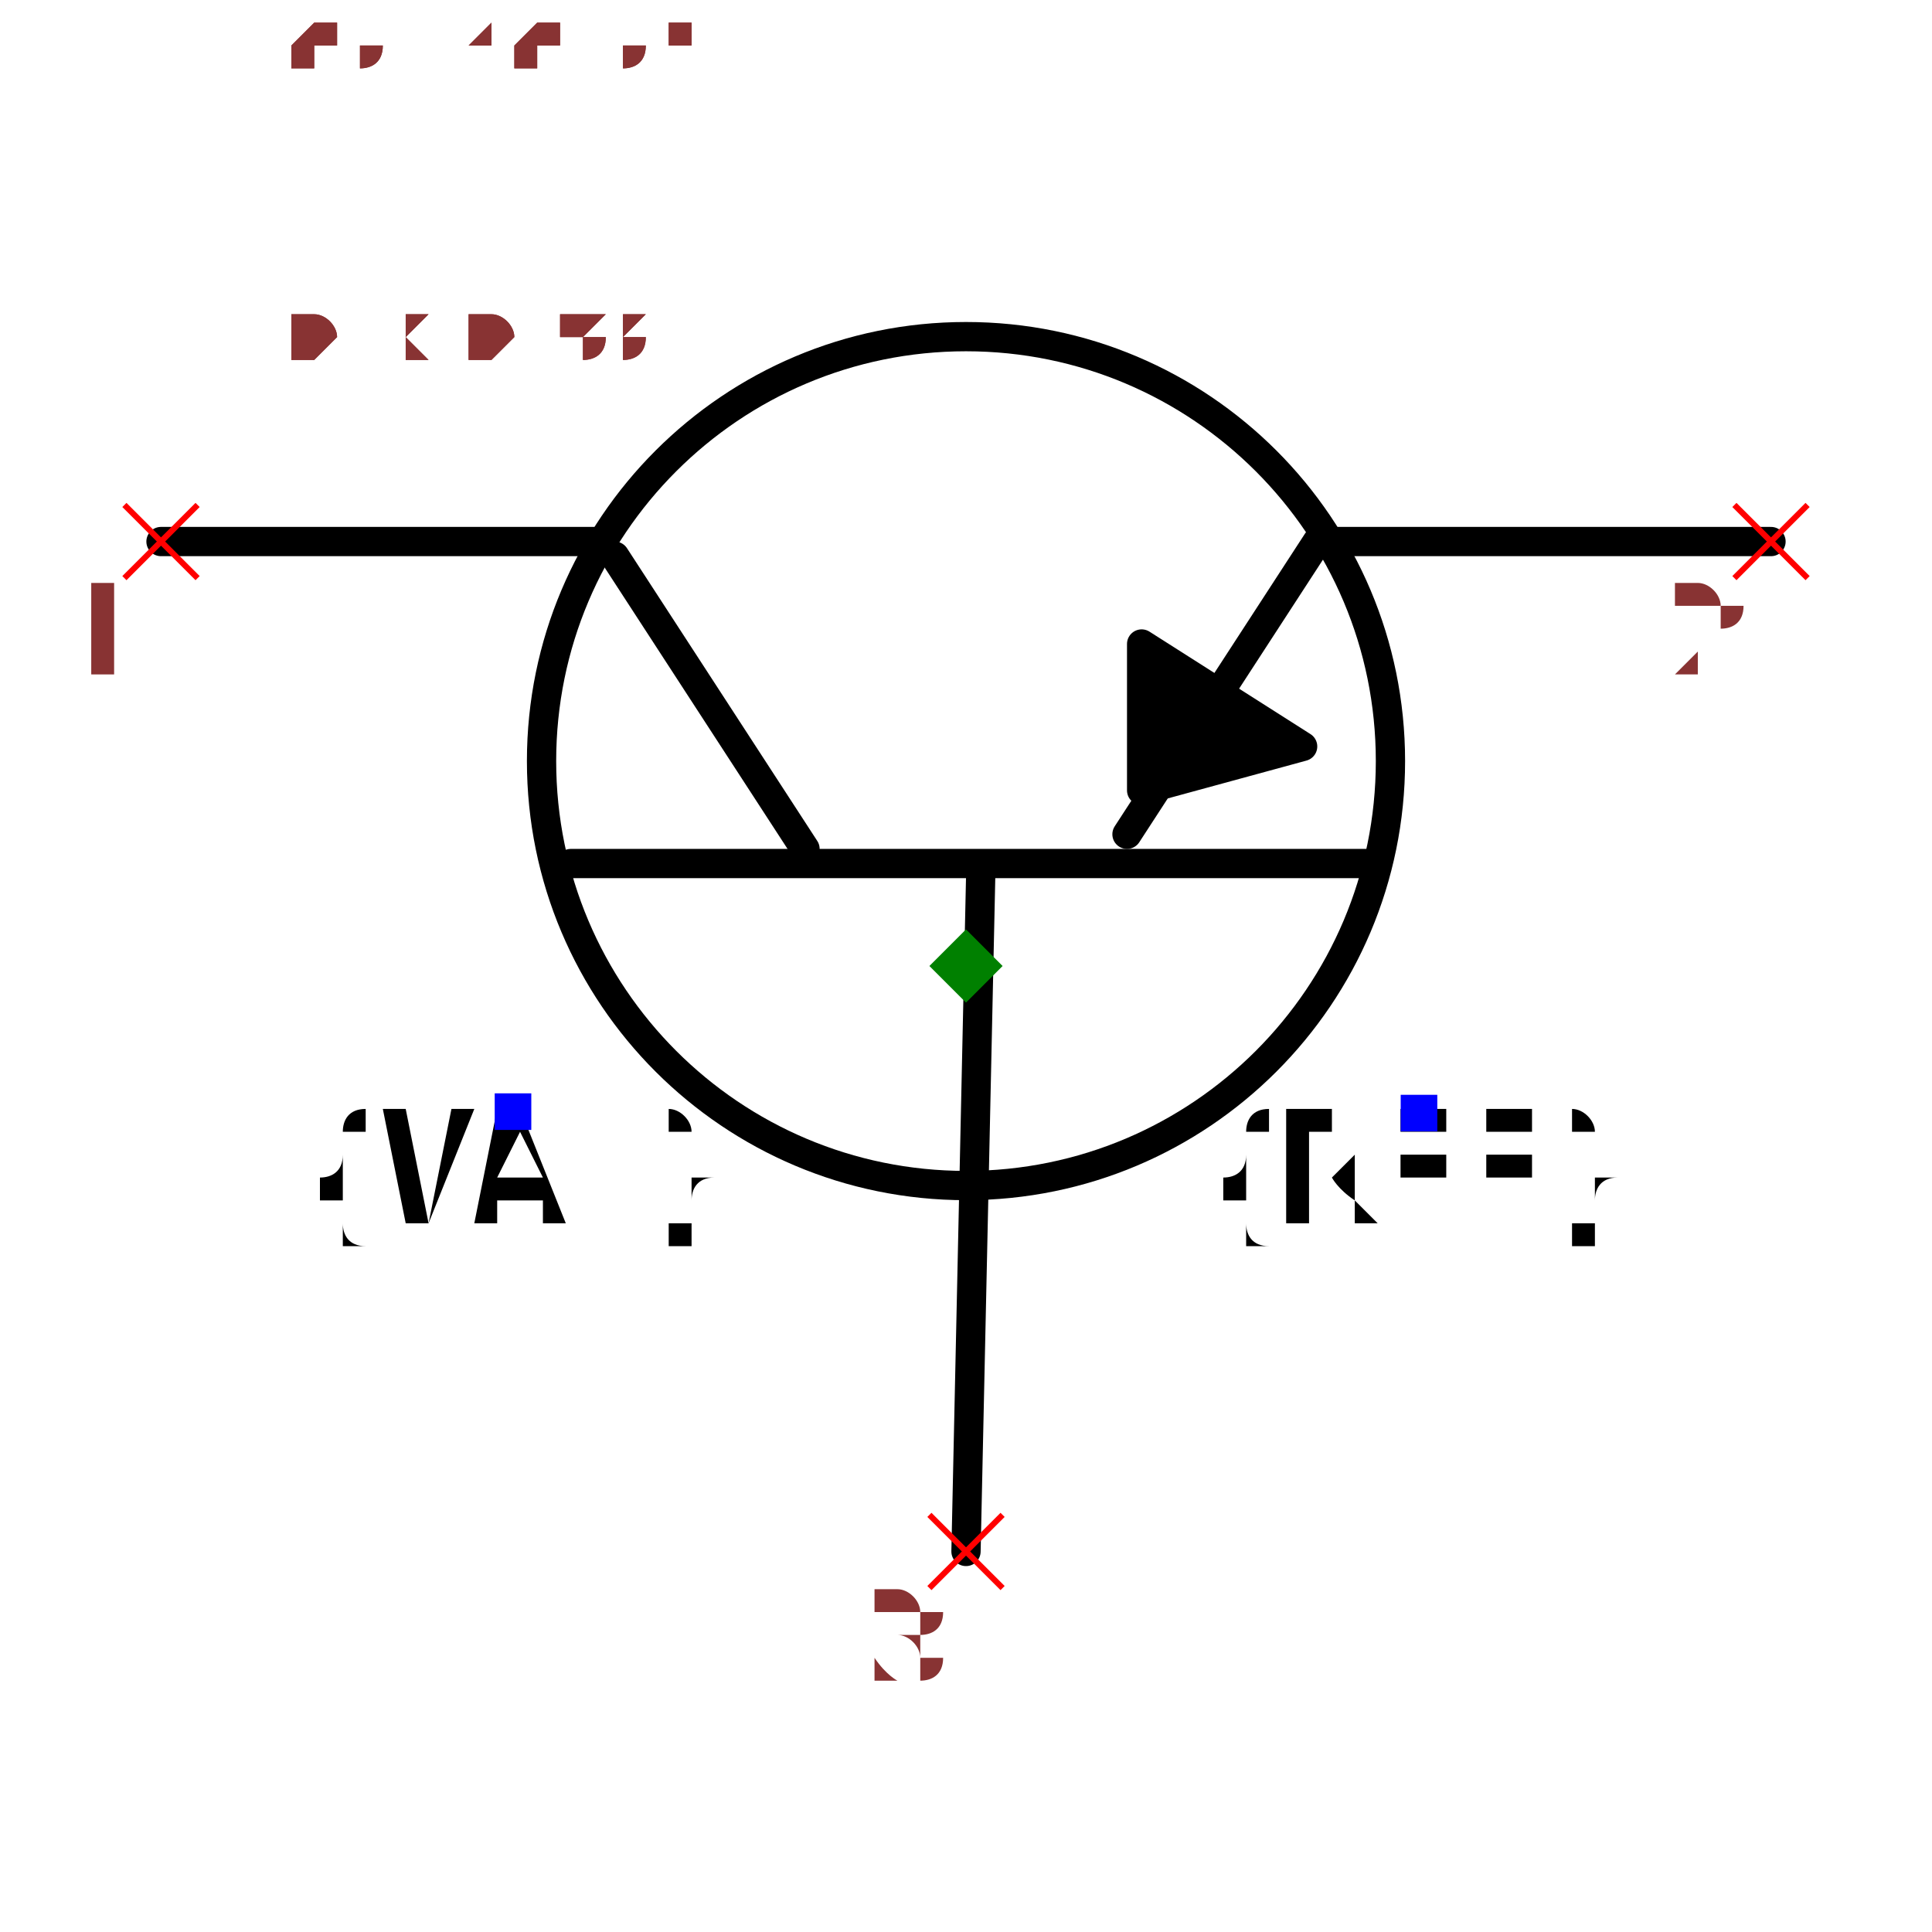
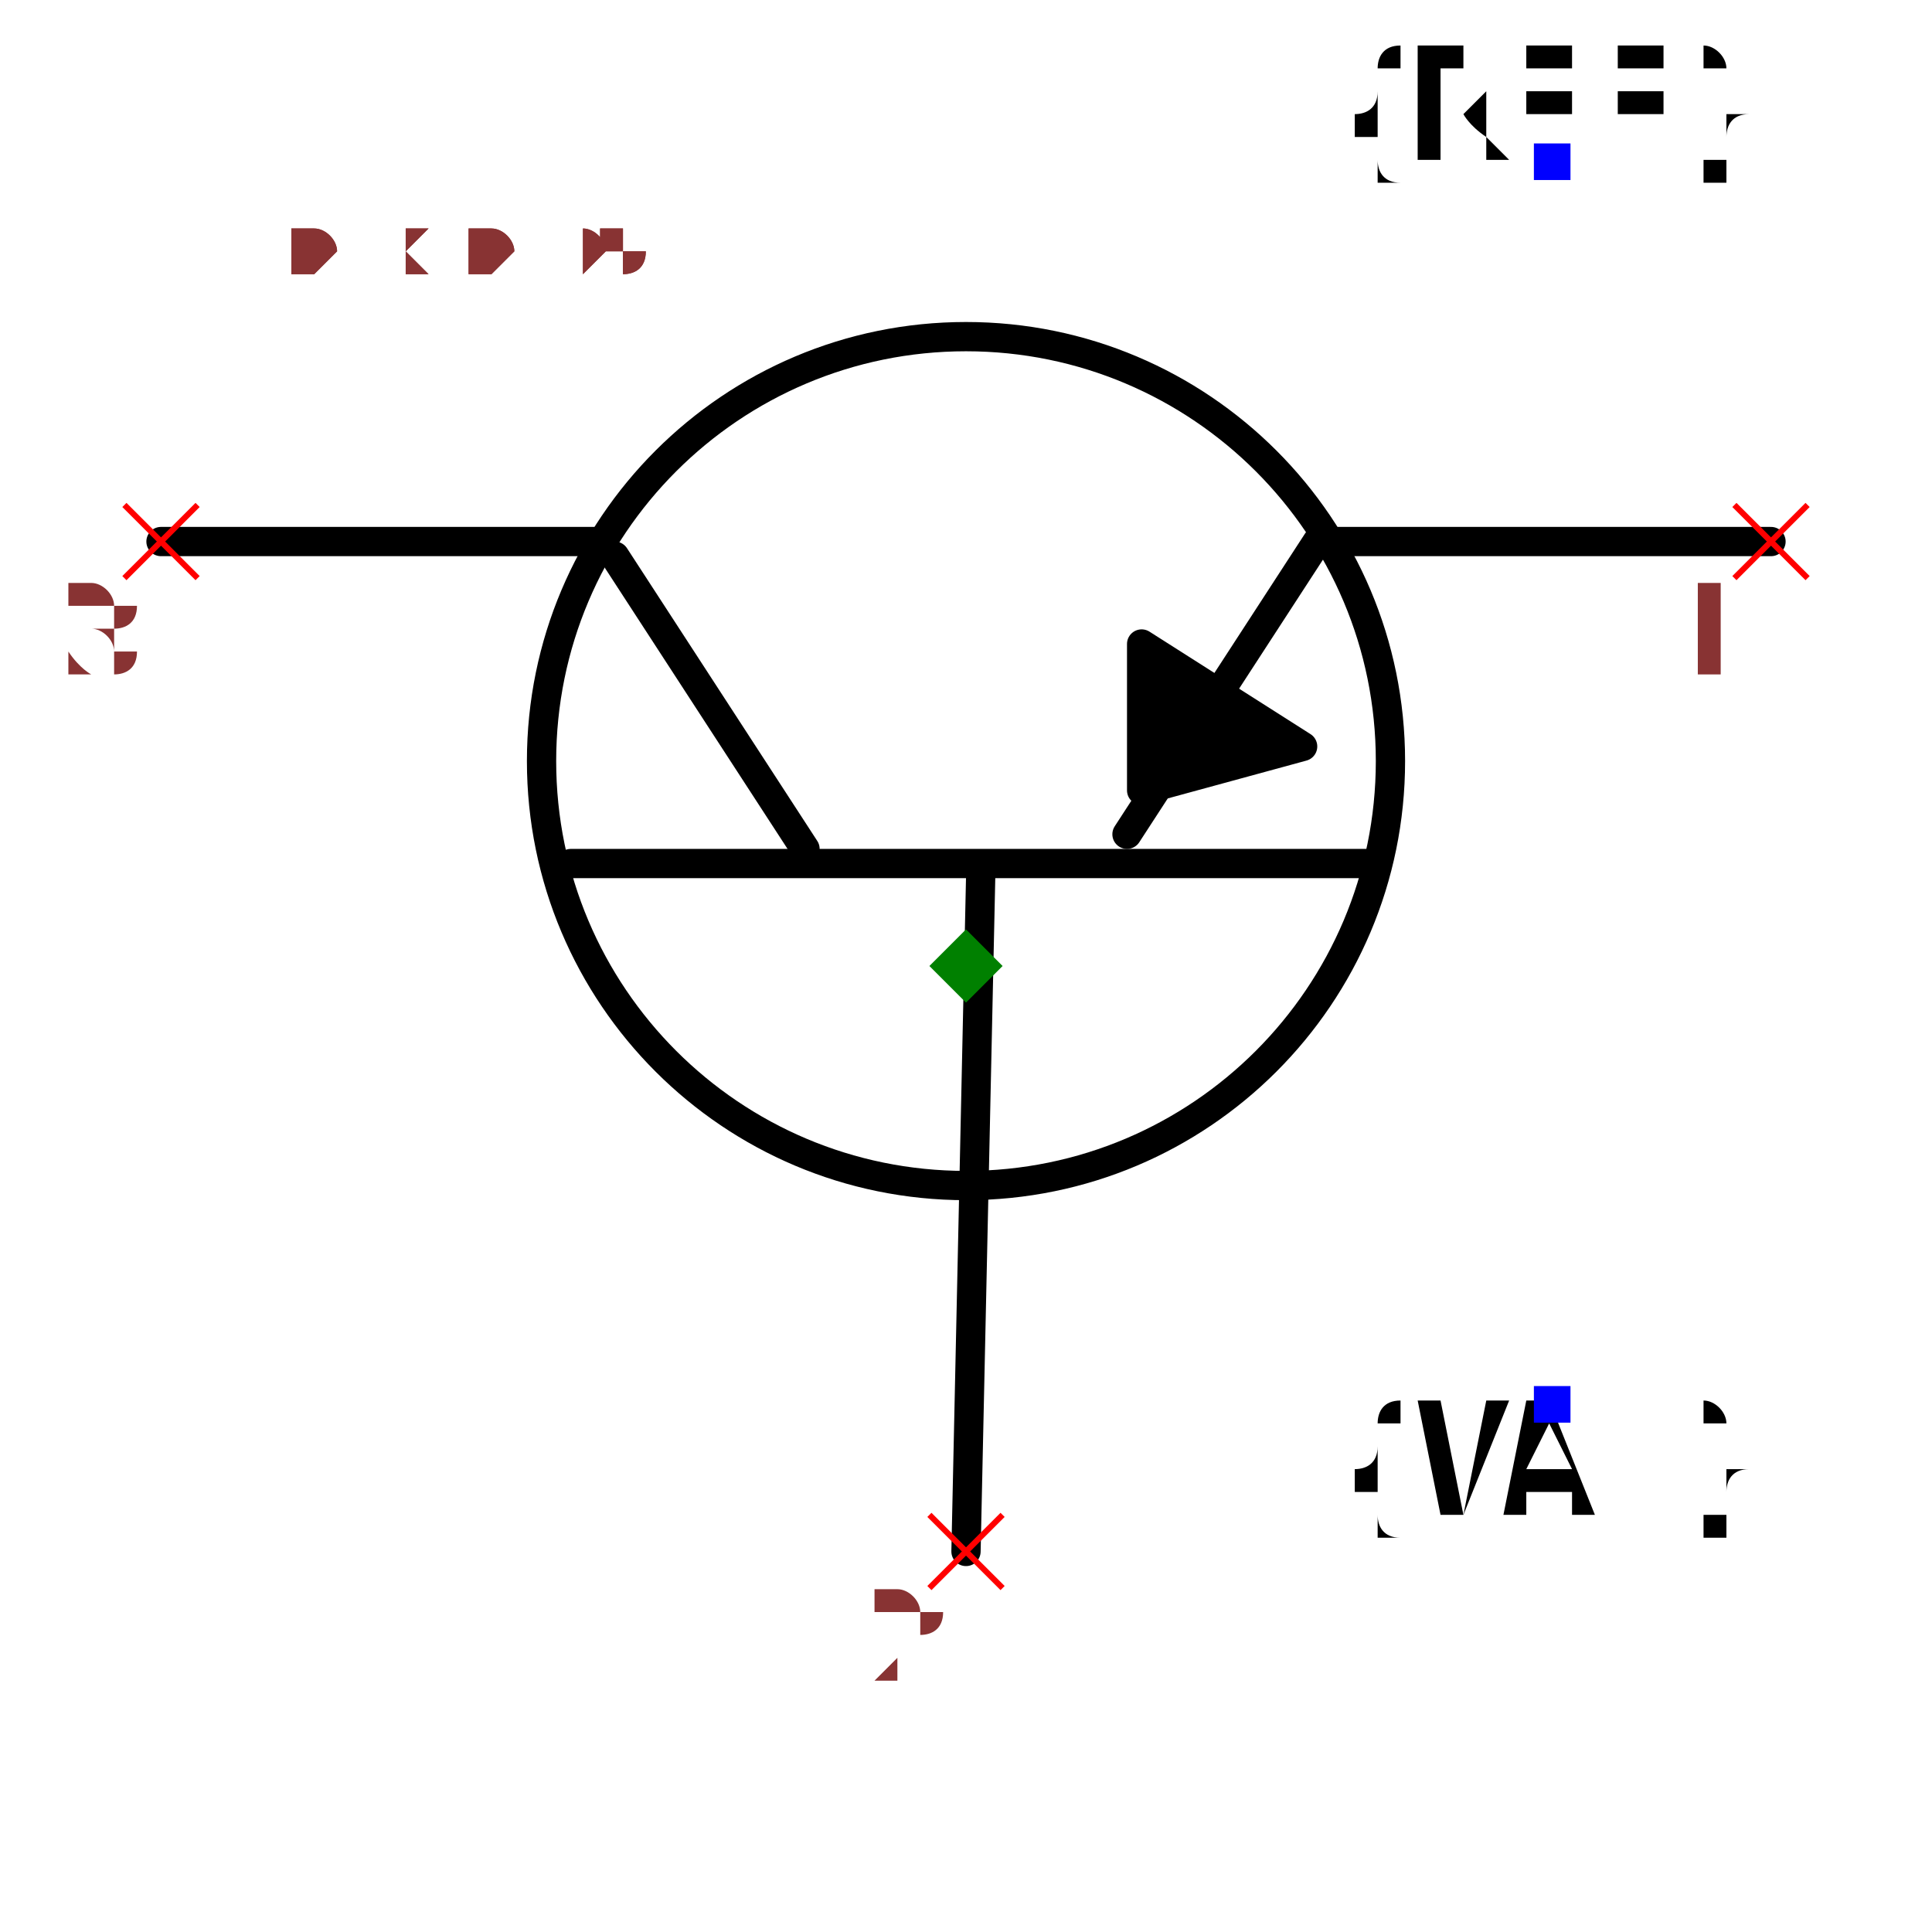
- <svg xmlns="http://www.w3.org/2000/svg" width="150" height="150" viewBox="-0.66 -0.498 1.32 0.996">
+ <svg xmlns="http://www.w3.org/2000/svg" width="150" height="150" viewBox="-0.66 -0.57 1.32 1.14">
  <path d="M-2.4492935982947065e-17,0.4 L0.01,-0.06" fill="none" stroke="black" stroke-width="0.02" stroke-linecap="round" stroke-linejoin="round" />
  <path d="M-0.27,-0.07 L0.28,-0.07" fill="none" stroke="black" stroke-width="0.02" stroke-linecap="round" stroke-linejoin="round" />
  <path d="M-0.24,-0.28 L-0.11,-0.08" fill="none" stroke="black" stroke-width="0.02" stroke-linecap="round" stroke-linejoin="round" />
  <path d="M0.24,-0.29 L0.11,-0.09" fill="none" stroke="black" stroke-width="0.02" stroke-linecap="round" stroke-linejoin="round" />
  <path d="M-0.25,-0.29 L-0.55,-0.29" fill="none" stroke="black" stroke-width="0.02" stroke-linecap="round" stroke-linejoin="round" />
  <path d="M0.55,-0.29 L0.25,-0.29" fill="none" stroke="black" stroke-width="0.02" stroke-linecap="round" stroke-linejoin="round" />
  <path d="M0.23,-0.15 L0.12,-0.22 L0.12,-0.12 L0.23,-0.15" fill="black" stroke="black" stroke-width="0.02" stroke-linecap="round" stroke-linejoin="round" />
  <circle cx="8.572527594031473e-18" cy="-0.14" r="0.29" fill="none" stroke="black" stroke-width="0.02" />
-   <text x="0.309" y="0.1" dx="0" dy="0.075" text-anchor="middle" style="font: 0.1px monospace; fill: black">{REF}</text>
-   <rect x="0.297" y="0.088" width="0.025" height="0.025" fill="blue" />
-   <text x="-0.309" y="0.1" dx="0" dy="0.075" text-anchor="middle" style="font: 0.1px monospace; fill: black">{VAL}</text>
-   <rect x="-0.322" y="0.087" width="0.025" height="0.025" fill="blue" />
+   <text x="0.4" y="-0.55" dx="0" dy="0" text-anchor="middle" style="font: 0.1px monospace; fill: black">{REF}</text>
+   <rect x="0.388" y="-0.562" width="0.025" height="0.025" fill="blue" />
+   <text x="0.4" y="0.3" dx="0" dy="0.075" text-anchor="middle" style="font: 0.1px monospace; fill: black">{VAL}</text>
+   <rect x="0.388" y="0.287" width="0.025" height="0.025" fill="blue" />
  <line x1="-0.575" y1="-0.315" x2="-0.525" y2="-0.265" stroke="red" stroke-width="0.004" />
  <line x1="-0.575" y1="-0.265" x2="-0.525" y2="-0.315" stroke="red" stroke-width="0.004" />
-   <text x="-0.59" y="-0.2" text-anchor="middle" style="font: 0.08px monospace; fill: #833;">1</text>
+   <text x="-0.59" y="-0.2" text-anchor="middle" style="font: 0.08px monospace; fill: #833;">3</text>
  <line x1="0.525" y1="-0.315" x2="0.575" y2="-0.265" stroke="red" stroke-width="0.004" />
  <line x1="0.525" y1="-0.265" x2="0.575" y2="-0.315" stroke="red" stroke-width="0.004" />
-   <text x="0.51" y="-0.2" text-anchor="middle" style="font: 0.08px monospace; fill: #833;">2</text>
+   <text x="0.51" y="-0.2" text-anchor="middle" style="font: 0.08px monospace; fill: #833;">1</text>
  <line x1="-0.025" y1="0.375" x2="0.025" y2="0.425" stroke="red" stroke-width="0.004" />
  <line x1="-0.025" y1="0.425" x2="0.025" y2="0.375" stroke="red" stroke-width="0.004" />
-   <text x="-0.04" y="0.49" text-anchor="middle" style="font: 0.08px monospace; fill: #833;">3</text>
+   <text x="-0.04" y="0.49" text-anchor="middle" style="font: 0.08px monospace; fill: #833;">2</text>
  <path d="M 0 -0.025 L 0.025 0 L 0 0.025 L -0.025 0 Z" fill="green" />
-   <text x="-0.55" y="-0.415" style="font: 0.05px monospace; fill: #833;">1.10 x 0.83</text>
-   <text x="-0.55" y="-0.465" dy="-0.15" style="font: 0.05px monospace; fill: #833;">1 [collector]</text>
-   <text x="-0.55" y="-0.515" dy="-0.15" style="font: 0.05px monospace; fill: #833;">2 [emitter]</text>
-   <text x="-0.55" y="-0.565" dy="-0.15" style="font: 0.05px monospace; fill: #833;">3 [base]</text>
-   <text x="-0.55" y="-0.415" style="font: 0.05px monospace; fill: #833;">1.10 x 0.83</text>
-   <text x="-0.55" y="-0.465" dy="-0.15" style="font: 0.05px monospace; fill: #833;">1 [collector]</text>
-   <text x="-0.55" y="-0.515" dy="-0.15" style="font: 0.05px monospace; fill: #833;">2 [emitter]</text>
-   <text x="-0.55" y="-0.565" dy="-0.15" style="font: 0.05px monospace; fill: #833;">3 [base]</text>
+   <text x="-0.55" y="-0.475" style="font: 0.05px monospace; fill: #833;">1.10 x 0.95</text>
+   <text x="-0.55" y="-0.525" dy="-0.15" style="font: 0.05px monospace; fill: #833;">3 [collector]</text>
+   <text x="-0.55" y="-0.575" dy="-0.15" style="font: 0.05px monospace; fill: #833;">1 [emitter]</text>
+   <text x="-0.55" y="-0.625" dy="-0.15" style="font: 0.05px monospace; fill: #833;">2 [base]</text>
+   <text x="-0.55" y="-0.475" style="font: 0.05px monospace; fill: #833;">1.10 x 0.95</text>
+   <text x="-0.55" y="-0.525" dy="-0.15" style="font: 0.05px monospace; fill: #833;">3 [collector]</text>
+   <text x="-0.55" y="-0.575" dy="-0.15" style="font: 0.05px monospace; fill: #833;">1 [emitter]</text>
+   <text x="-0.55" y="-0.625" dy="-0.15" style="font: 0.05px monospace; fill: #833;">2 [base]</text>
</svg>
